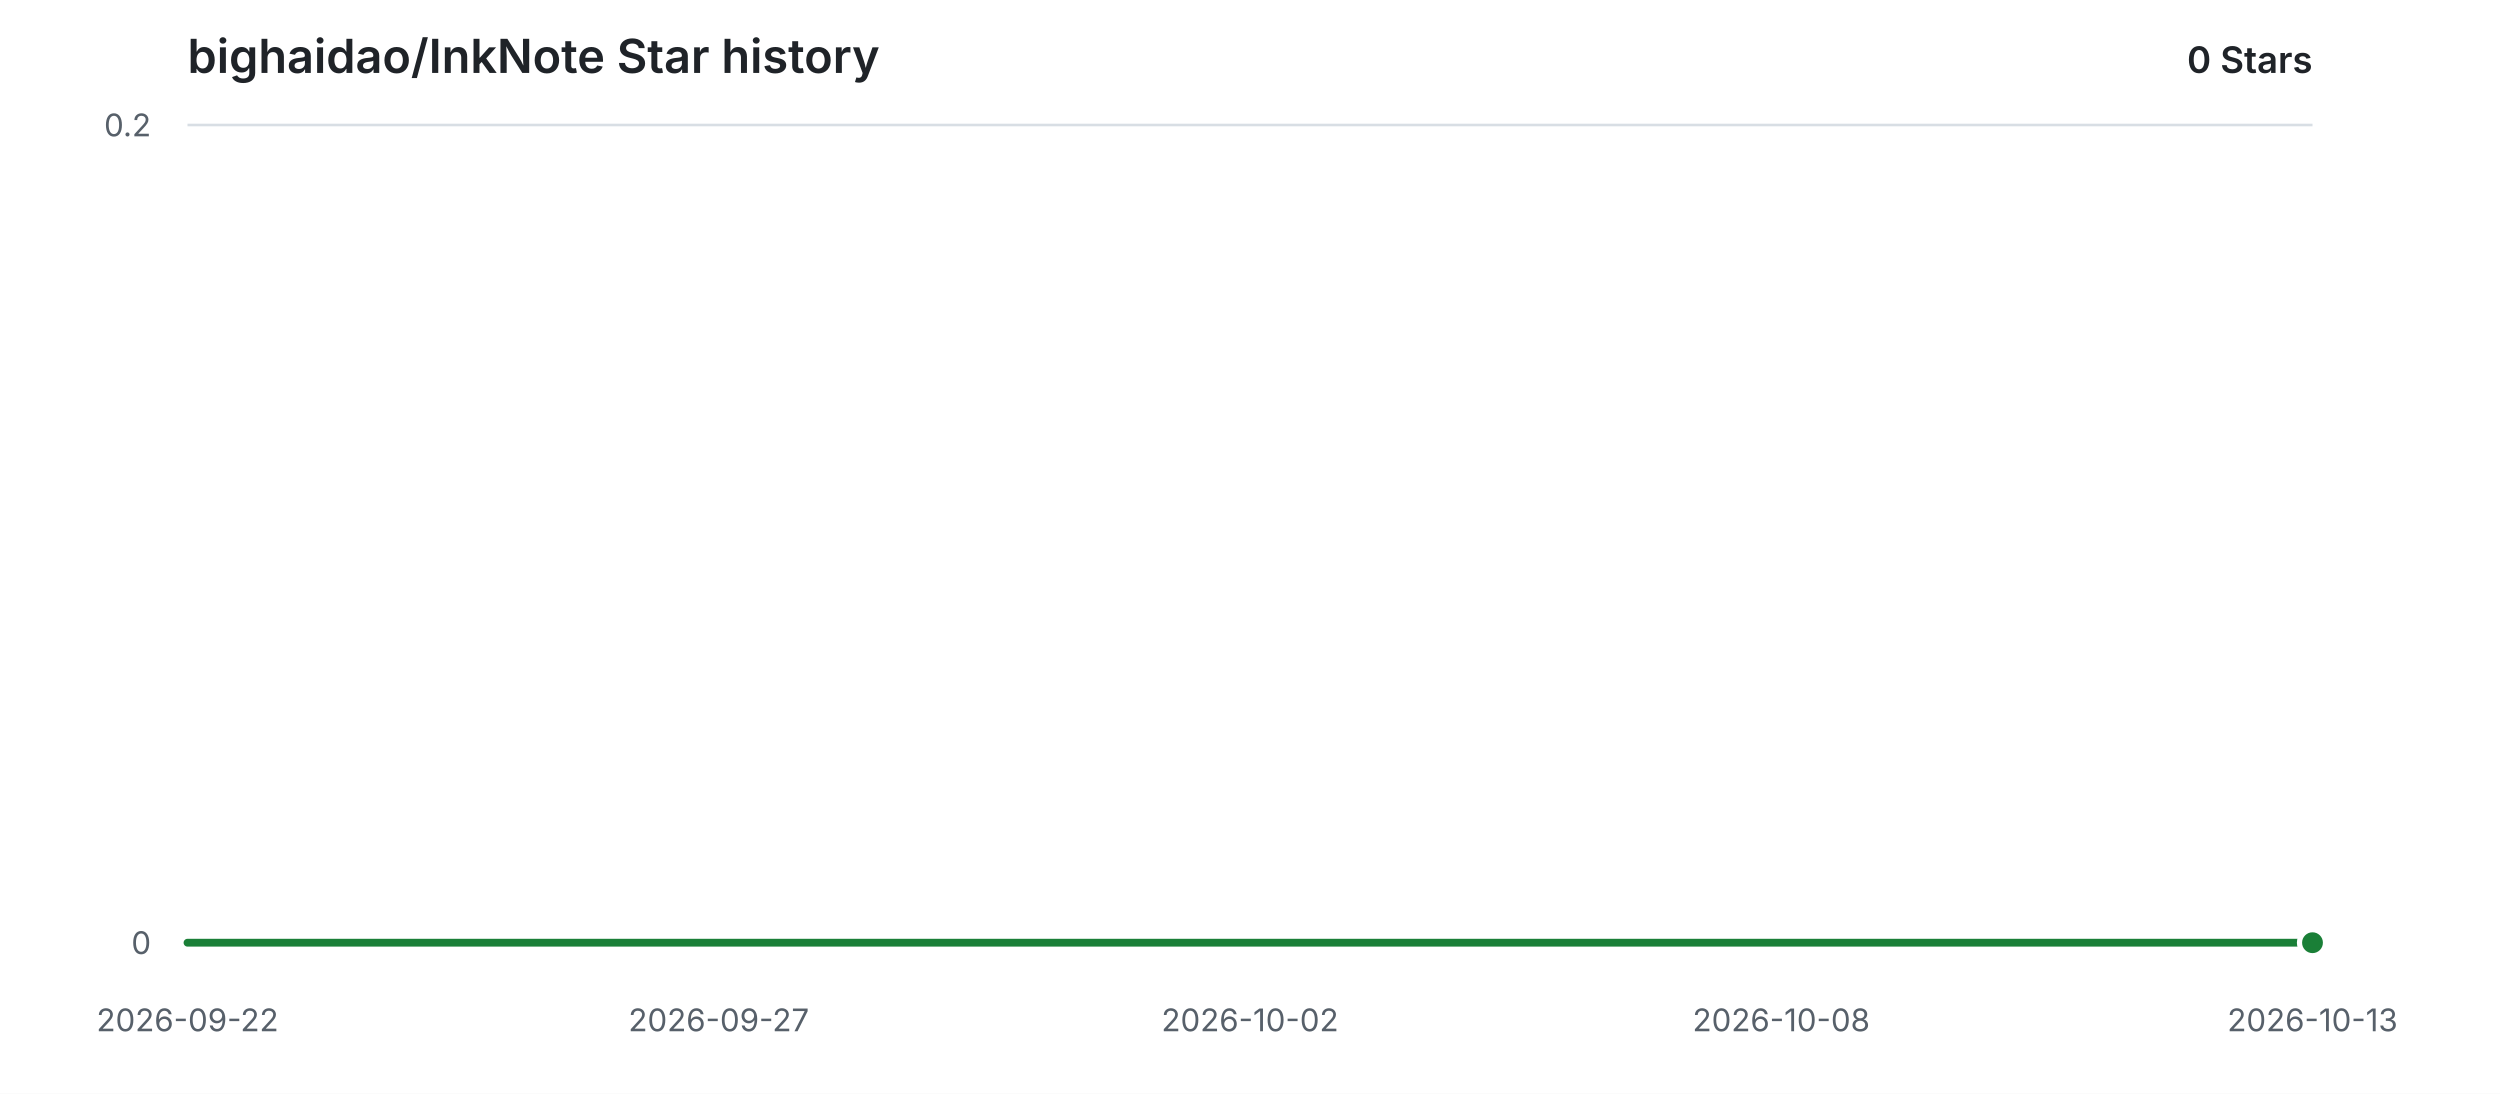
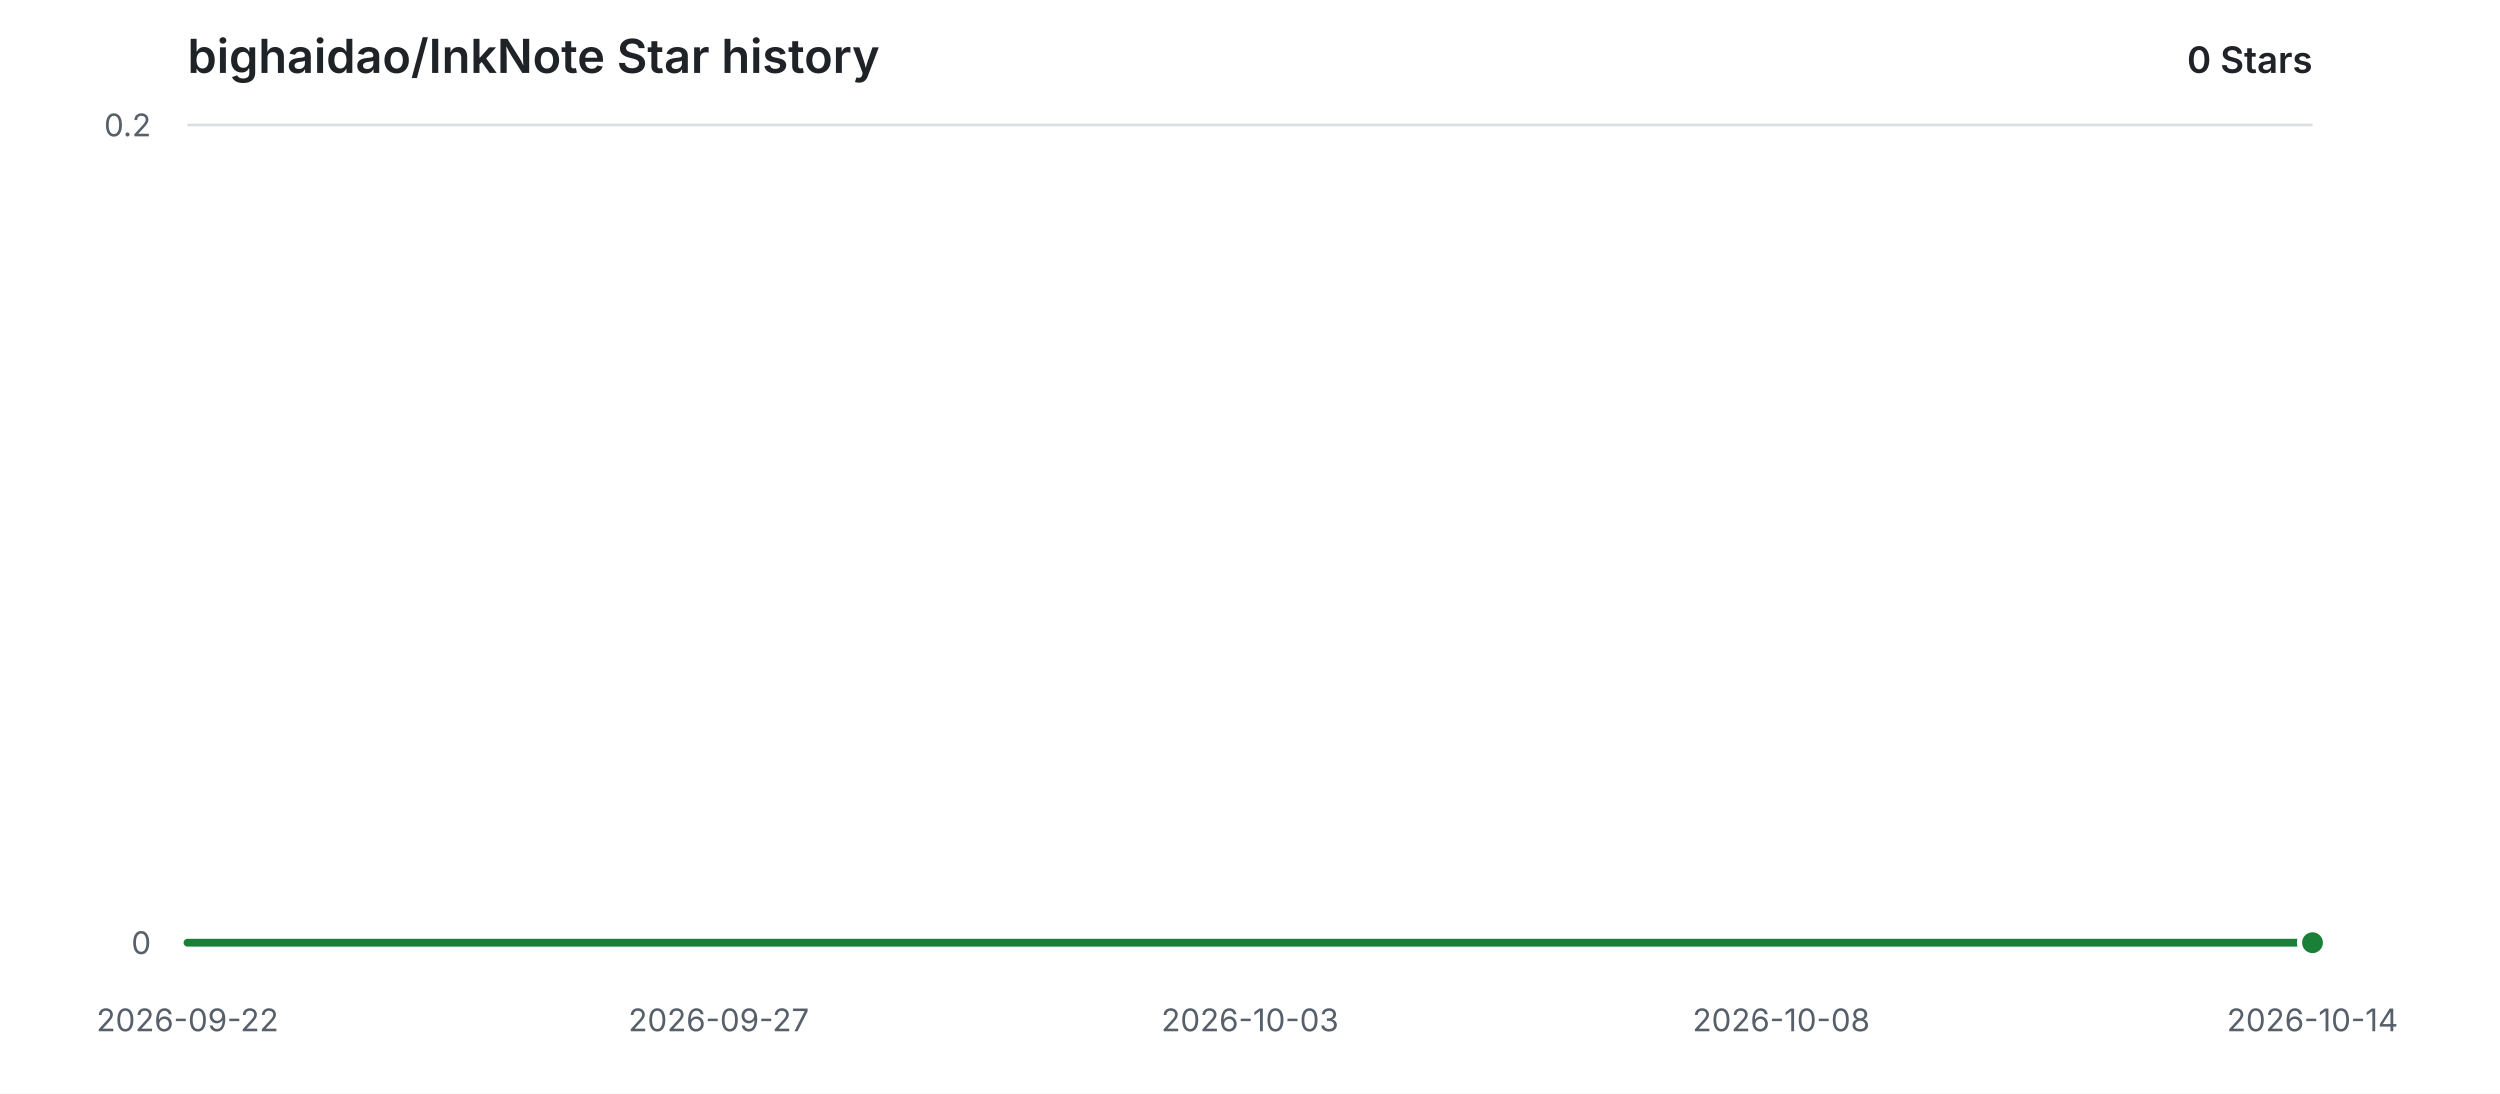
<svg xmlns="http://www.w3.org/2000/svg" width="960" height="420" viewBox="0 0 960 420" role="img" aria-labelledby="title description">
  <style>
    .background { fill: #ffffff; }
    .grid { stroke: #d8dee4; stroke-width: 1; }
    .label { fill: #57606a; font: 12px -apple-system, BlinkMacSystemFont, "Segoe UI", sans-serif; }
    .heading { fill: #1f2328; font: 600 18px -apple-system, BlinkMacSystemFont, "Segoe UI", sans-serif; }
    .count { fill: #1f2328; font: 600 14px -apple-system, BlinkMacSystemFont, "Segoe UI", sans-serif; }
    .area { fill: #2da44e; opacity: 0.12; }
    .line { fill: none; stroke: #1a7f37; stroke-width: 3; stroke-linecap: round; stroke-linejoin: round; }
    .point { fill: #1a7f37; stroke: #ffffff; stroke-width: 2; }
    @media (prefers-color-scheme: dark) {
      .background { fill: #0d1117; }
      .grid { stroke: #30363d; }
      .label { fill: #8b949e; }
      .heading, .count { fill: #e6edf3; }
      .area { fill: #3fb950; opacity: 0.14; }
      .line { stroke: #3fb950; }
      .point { fill: #3fb950; stroke: #0d1117; }
    }
  </style>
  <rect class="background" width="960" height="420" />
  <text class="heading" x="72" y="28">bighaidao/InkNote Star history</text>
  <text class="count" x="888" y="28" text-anchor="end">0 Stars</text>
  <line class="grid" x1="72" y1="362.00" x2="888" y2="362.00" />
  <text class="label" x="58" y="362.00" text-anchor="end" dominant-baseline="middle">0</text>
  <line class="grid" x1="72" y1="48.00" x2="888" y2="48.00" />
  <text class="label" x="58" y="48.00" text-anchor="end" dominant-baseline="middle">0.2</text>
  <text class="label" x="72.00" y="396" text-anchor="middle">2026-09-22</text>
  <text class="label" x="276.00" y="396" text-anchor="middle">2026-09-27</text>
-   <text class="label" x="480.00" y="396" text-anchor="middle">2026-10-02</text>
+   <text class="label" x="480.00" y="396" text-anchor="middle">2026-10-03</text>
  <text class="label" x="684.00" y="396" text-anchor="middle">2026-10-08</text>
-   <text class="label" x="888.00" y="396" text-anchor="middle">2026-10-13</text>
+   <text class="label" x="888.00" y="396" text-anchor="middle">2026-10-14</text>
  <path class="area" d="M 72.00 362.00 H 888.00 V 362.00 H 72.00 Z" />
  <path class="line" d="M 72.00 362.00 H 888.00" />
  <circle class="point" cx="888.00" cy="362.00" r="5" />
</svg>
